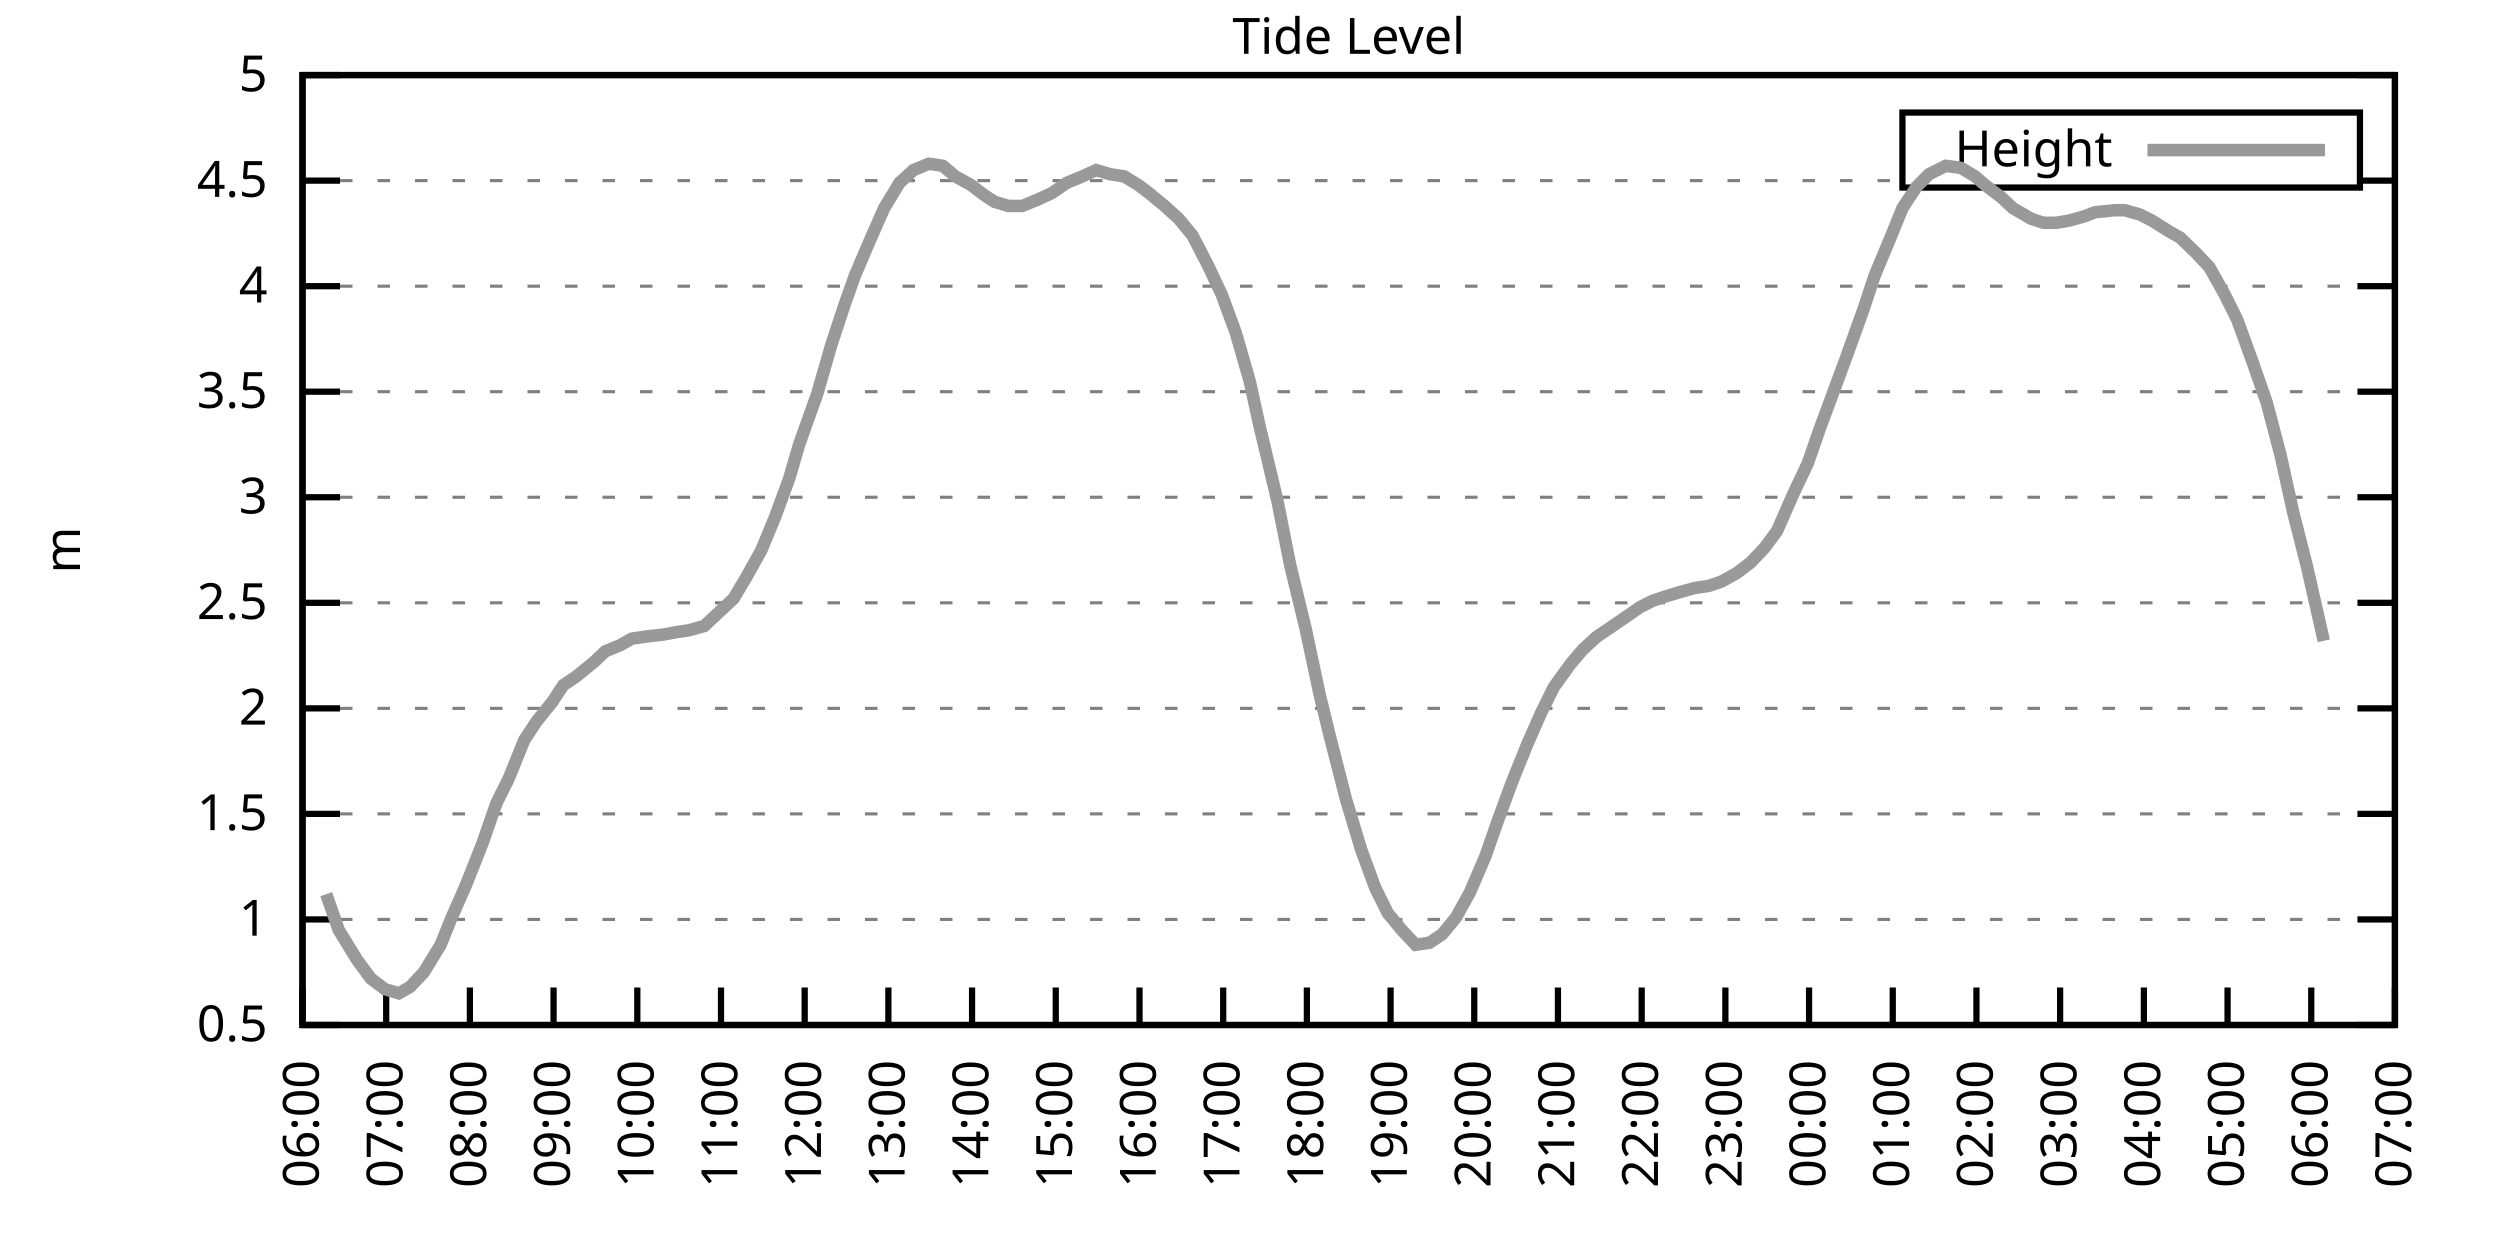
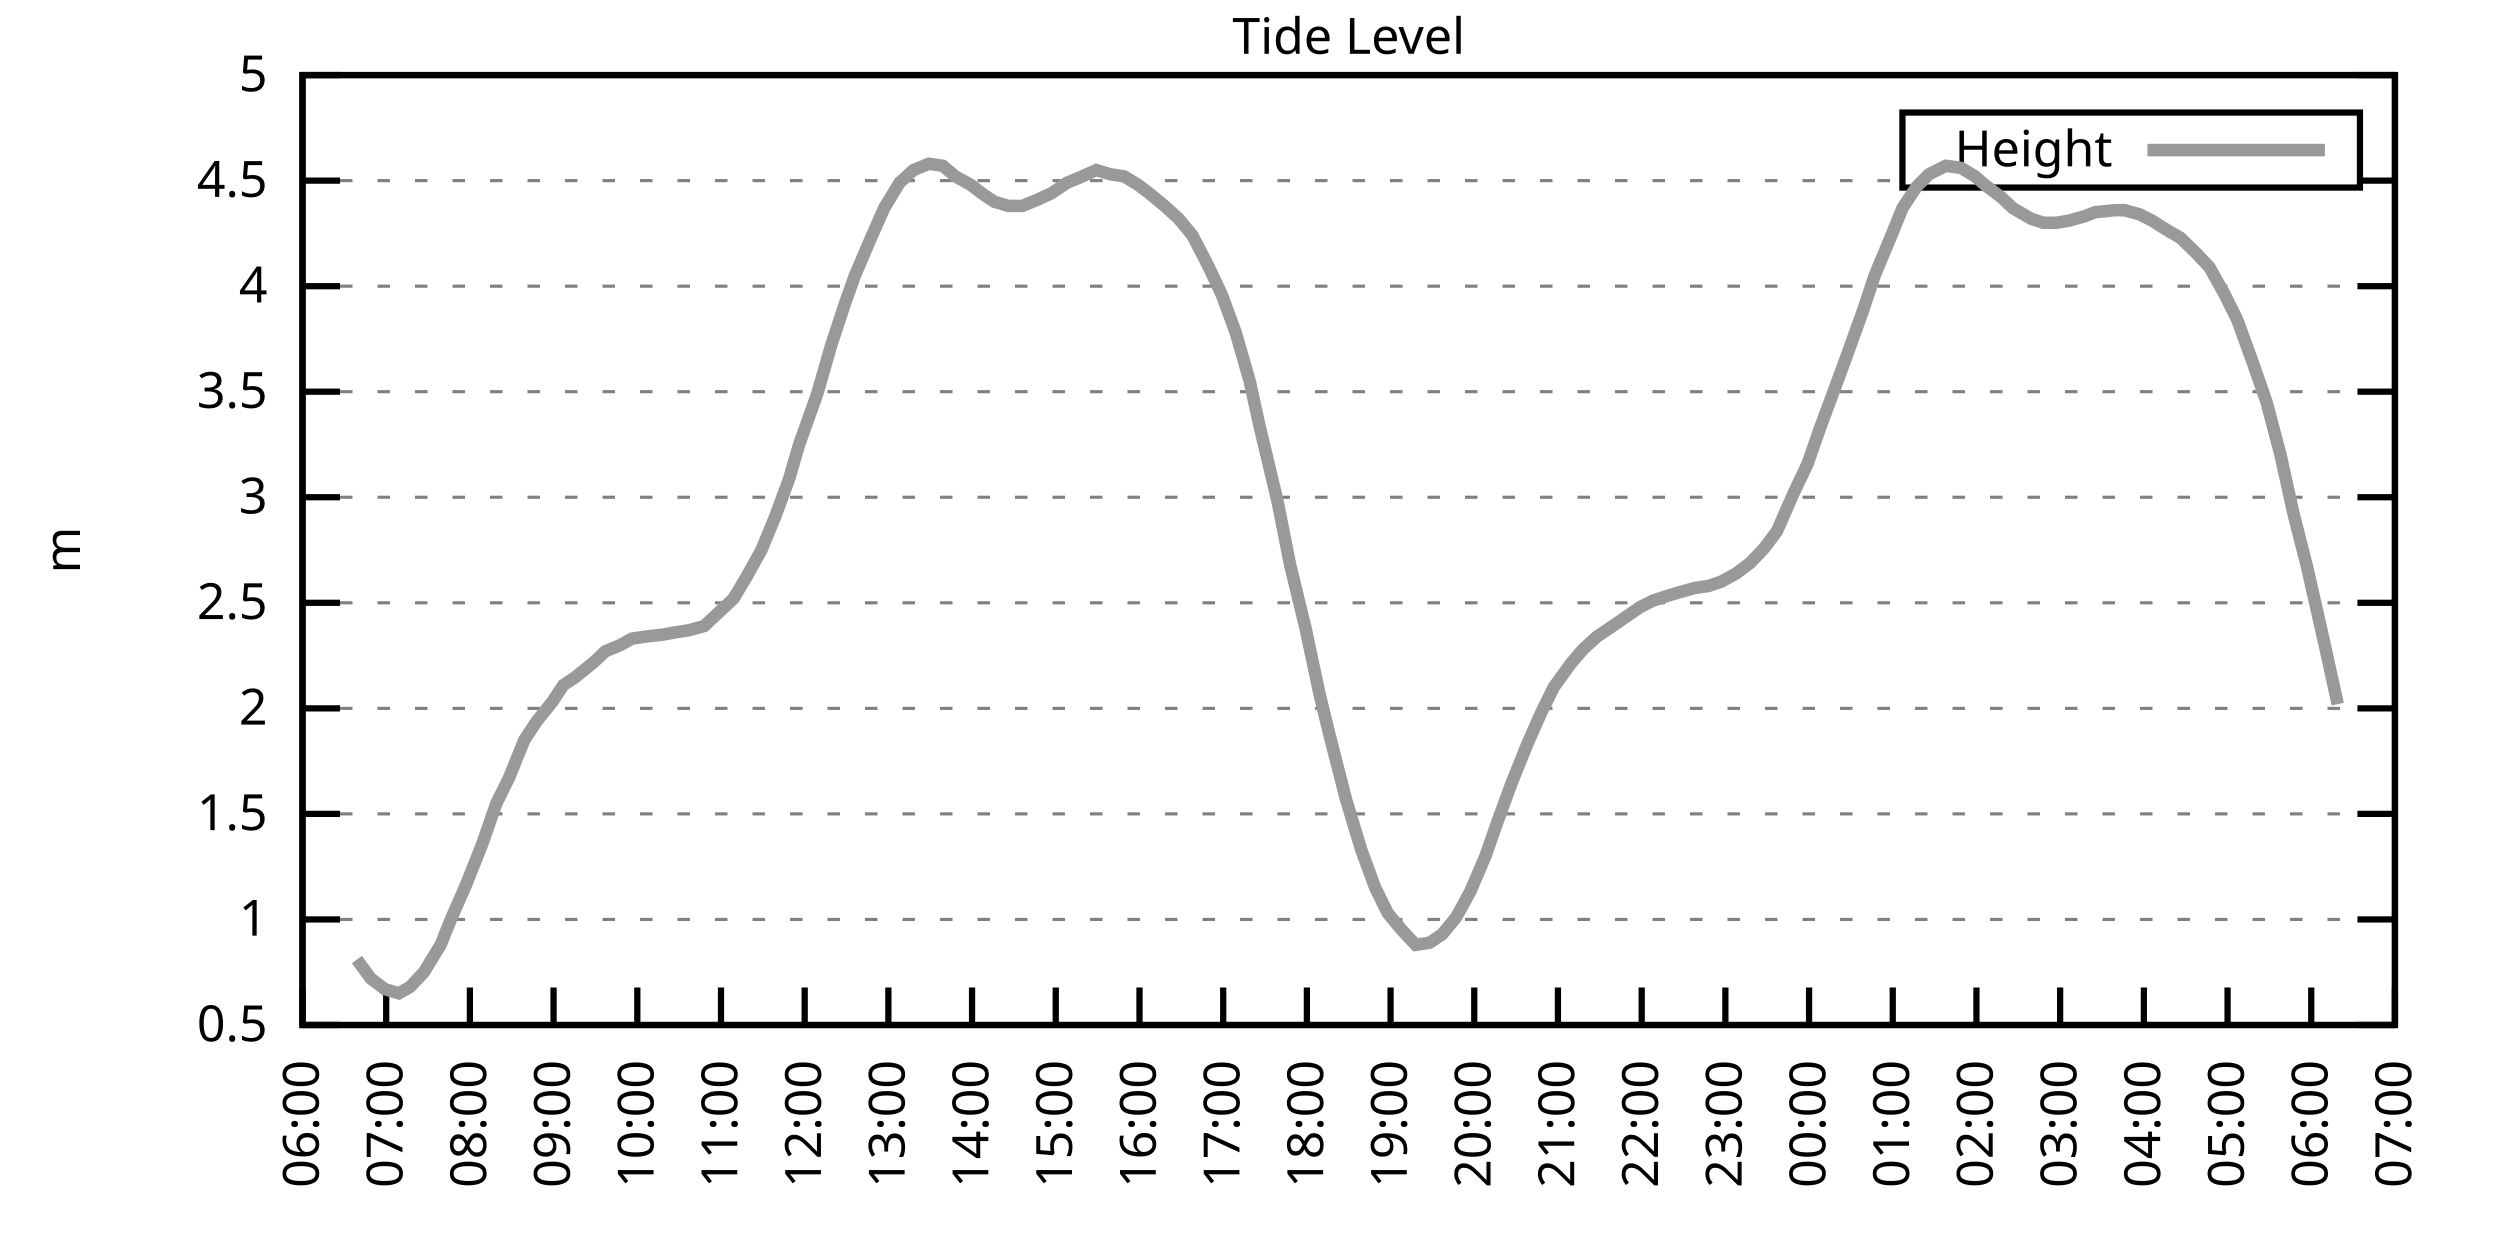
<svg xmlns="http://www.w3.org/2000/svg" xmlns:xlink="http://www.w3.org/1999/xlink" width="400" height="200" viewBox="0 0 400 200">
  <g id="gnuplot_canvas">
    <rect x="0" y="0" width="400" height="200" fill="none" />
    <defs>
      <circle id="gpDot" r="0.5" stroke-width="0.5" stroke="currentColor" />
      <path id="gpPt0" stroke-width="0.333" stroke="currentColor" d="M-1,0 h2 M0,-1 v2" />
      <path id="gpPt1" stroke-width="0.333" stroke="currentColor" d="M-1,-1 L1,1 M1,-1 L-1,1" />
      <path id="gpPt2" stroke-width="0.333" stroke="currentColor" d="M-1,0 L1,0 M0,-1 L0,1 M-1,-1 L1,1 M-1,1 L1,-1" />
      <rect id="gpPt3" stroke-width="0.333" stroke="currentColor" x="-1" y="-1" width="2" height="2" />
      <rect id="gpPt4" stroke-width="0.333" stroke="currentColor" fill="currentColor" x="-1" y="-1" width="2" height="2" />
      <circle id="gpPt5" stroke-width="0.333" stroke="currentColor" cx="0" cy="0" r="1" />
      <use xlink:href="#gpPt5" id="gpPt6" fill="currentColor" stroke="none" />
      <path id="gpPt7" stroke-width="0.333" stroke="currentColor" d="M0,-1.33 L-1.33,0.67 L1.33,0.67 z" />
      <use xlink:href="#gpPt7" id="gpPt8" fill="currentColor" stroke="none" />
      <use xlink:href="#gpPt7" id="gpPt9" stroke="currentColor" transform="rotate(180)" />
      <use xlink:href="#gpPt9" id="gpPt10" fill="currentColor" stroke="none" />
      <use xlink:href="#gpPt3" id="gpPt11" stroke="currentColor" transform="rotate(45)" />
      <use xlink:href="#gpPt11" id="gpPt12" fill="currentColor" stroke="none" />
      <path id="gpPt13" stroke-width="0.333" stroke="currentColor" d="M0,1.330 L1.265,0.411 L0.782,-1.067 L-0.782,-1.076 L-1.265,0.411 z" />
      <use xlink:href="#gpPt13" id="gpPt14" fill="currentColor" stroke="none" />
      <filter id="textbox" filterUnits="objectBoundingBox" x="0" y="0" height="1" width="1">
        <feFlood flood-color="white" flood-opacity="1" result="bgnd" />
        <feComposite in="SourceGraphic" in2="bgnd" operator="atop" />
      </filter>
      <filter id="greybox" filterUnits="objectBoundingBox" x="0" y="0" height="1" width="1">
        <feFlood flood-color="lightgrey" flood-opacity="1" result="grey" />
        <feComposite in="SourceGraphic" in2="grey" operator="atop" />
      </filter>
    </defs>
    <g fill="none" color="white" stroke="currentColor" stroke-width="1.00" stroke-linecap="butt" stroke-linejoin="miter">
</g>
    <g fill="none" color="black" stroke="currentColor" stroke-width="1.00" stroke-linecap="butt" stroke-linejoin="miter">
      <g stroke="none" shape-rendering="crispEdges">
        <polygon fill="rgb(255, 255, 255)" points="48.40,164.00 383.18,164.00 383.18,12.02 48.40,12.02 " />
      </g>
    </g>
    <g fill="none" color="black" stroke="currentColor" stroke-width="1.00" stroke-linecap="butt" stroke-linejoin="miter">
</g>
    <g fill="none" color="black" stroke="black" stroke-width="0.50" stroke-linecap="butt" stroke-linejoin="miter">
</g>
    <g fill="none" color="gray" stroke="currentColor" stroke-width="0.50" stroke-linecap="butt" stroke-linejoin="miter">
      <path stroke="gray" stroke-dasharray="2,4" class="gridline" d="M48.40,164.00 L383.19,164.00  " />
    </g>
    <g fill="none" color="gray" stroke="gray" stroke-width="1.00" stroke-linecap="butt" stroke-linejoin="miter">
</g>
    <g fill="none" color="black" stroke="currentColor" stroke-width="1.00" stroke-linecap="butt" stroke-linejoin="miter">
      <path stroke="black" d="M48.40,164.00 L54.40,164.00 M383.19,164.00 L377.19,164.00  " />
      <g transform="translate(42.80,166.60)" stroke="none" fill="black" font-family="Sans" font-size="8.00" text-anchor="end">
        <text>
          <tspan font-family="Sans"> 0.5</tspan>
        </text>
      </g>
    </g>
    <g fill="none" color="black" stroke="currentColor" stroke-width="1.00" stroke-linecap="butt" stroke-linejoin="miter">
</g>
    <g fill="none" color="black" stroke="black" stroke-width="0.50" stroke-linecap="butt" stroke-linejoin="miter">
</g>
    <g fill="none" color="gray" stroke="currentColor" stroke-width="0.50" stroke-linecap="butt" stroke-linejoin="miter">
      <path stroke="gray" stroke-dasharray="2,4" class="gridline" d="M48.40,147.11 L383.19,147.11  " />
    </g>
    <g fill="none" color="gray" stroke="gray" stroke-width="1.00" stroke-linecap="butt" stroke-linejoin="miter">
</g>
    <g fill="none" color="black" stroke="currentColor" stroke-width="1.00" stroke-linecap="butt" stroke-linejoin="miter">
      <path stroke="black" d="M48.40,147.11 L54.40,147.11 M383.19,147.11 L377.19,147.11  " />
      <g transform="translate(42.80,149.71)" stroke="none" fill="black" font-family="Sans" font-size="8.00" text-anchor="end">
        <text>
          <tspan font-family="Sans"> 1</tspan>
        </text>
      </g>
    </g>
    <g fill="none" color="black" stroke="currentColor" stroke-width="1.00" stroke-linecap="butt" stroke-linejoin="miter">
</g>
    <g fill="none" color="black" stroke="black" stroke-width="0.50" stroke-linecap="butt" stroke-linejoin="miter">
</g>
    <g fill="none" color="gray" stroke="currentColor" stroke-width="0.50" stroke-linecap="butt" stroke-linejoin="miter">
      <path stroke="gray" stroke-dasharray="2,4" class="gridline" d="M48.40,130.22 L383.19,130.22  " />
    </g>
    <g fill="none" color="gray" stroke="gray" stroke-width="1.00" stroke-linecap="butt" stroke-linejoin="miter">
</g>
    <g fill="none" color="black" stroke="currentColor" stroke-width="1.00" stroke-linecap="butt" stroke-linejoin="miter">
      <path stroke="black" d="M48.40,130.22 L54.40,130.22 M383.19,130.22 L377.19,130.22  " />
      <g transform="translate(42.80,132.82)" stroke="none" fill="black" font-family="Sans" font-size="8.00" text-anchor="end">
        <text>
          <tspan font-family="Sans"> 1.5</tspan>
        </text>
      </g>
    </g>
    <g fill="none" color="black" stroke="currentColor" stroke-width="1.00" stroke-linecap="butt" stroke-linejoin="miter">
</g>
    <g fill="none" color="black" stroke="black" stroke-width="0.50" stroke-linecap="butt" stroke-linejoin="miter">
</g>
    <g fill="none" color="gray" stroke="currentColor" stroke-width="0.50" stroke-linecap="butt" stroke-linejoin="miter">
      <path stroke="gray" stroke-dasharray="2,4" class="gridline" d="M48.40,113.34 L383.19,113.34  " />
    </g>
    <g fill="none" color="gray" stroke="gray" stroke-width="1.00" stroke-linecap="butt" stroke-linejoin="miter">
</g>
    <g fill="none" color="black" stroke="currentColor" stroke-width="1.00" stroke-linecap="butt" stroke-linejoin="miter">
      <path stroke="black" d="M48.40,113.34 L54.40,113.34 M383.19,113.34 L377.19,113.34  " />
      <g transform="translate(42.80,115.94)" stroke="none" fill="black" font-family="Sans" font-size="8.00" text-anchor="end">
        <text>
          <tspan font-family="Sans"> 2</tspan>
        </text>
      </g>
    </g>
    <g fill="none" color="black" stroke="currentColor" stroke-width="1.00" stroke-linecap="butt" stroke-linejoin="miter">
</g>
    <g fill="none" color="black" stroke="black" stroke-width="0.50" stroke-linecap="butt" stroke-linejoin="miter">
</g>
    <g fill="none" color="gray" stroke="currentColor" stroke-width="0.50" stroke-linecap="butt" stroke-linejoin="miter">
      <path stroke="gray" stroke-dasharray="2,4" class="gridline" d="M48.40,96.45 L383.19,96.45  " />
    </g>
    <g fill="none" color="gray" stroke="gray" stroke-width="1.00" stroke-linecap="butt" stroke-linejoin="miter">
</g>
    <g fill="none" color="black" stroke="currentColor" stroke-width="1.00" stroke-linecap="butt" stroke-linejoin="miter">
      <path stroke="black" d="M48.40,96.45 L54.40,96.45 M383.19,96.45 L377.19,96.45  " />
      <g transform="translate(42.80,99.05)" stroke="none" fill="black" font-family="Sans" font-size="8.00" text-anchor="end">
        <text>
          <tspan font-family="Sans"> 2.5</tspan>
        </text>
      </g>
    </g>
    <g fill="none" color="black" stroke="currentColor" stroke-width="1.00" stroke-linecap="butt" stroke-linejoin="miter">
</g>
    <g fill="none" color="black" stroke="black" stroke-width="0.50" stroke-linecap="butt" stroke-linejoin="miter">
</g>
    <g fill="none" color="gray" stroke="currentColor" stroke-width="0.50" stroke-linecap="butt" stroke-linejoin="miter">
      <path stroke="gray" stroke-dasharray="2,4" class="gridline" d="M48.40,79.56 L383.19,79.56  " />
    </g>
    <g fill="none" color="gray" stroke="gray" stroke-width="1.00" stroke-linecap="butt" stroke-linejoin="miter">
</g>
    <g fill="none" color="black" stroke="currentColor" stroke-width="1.00" stroke-linecap="butt" stroke-linejoin="miter">
      <path stroke="black" d="M48.40,79.56 L54.40,79.56 M383.19,79.56 L377.19,79.56  " />
      <g transform="translate(42.80,82.16)" stroke="none" fill="black" font-family="Sans" font-size="8.00" text-anchor="end">
        <text>
          <tspan font-family="Sans"> 3</tspan>
        </text>
      </g>
    </g>
    <g fill="none" color="black" stroke="currentColor" stroke-width="1.00" stroke-linecap="butt" stroke-linejoin="miter">
</g>
    <g fill="none" color="black" stroke="black" stroke-width="0.50" stroke-linecap="butt" stroke-linejoin="miter">
</g>
    <g fill="none" color="gray" stroke="currentColor" stroke-width="0.50" stroke-linecap="butt" stroke-linejoin="miter">
      <path stroke="gray" stroke-dasharray="2,4" class="gridline" d="M48.40,62.67 L383.19,62.67  " />
    </g>
    <g fill="none" color="gray" stroke="gray" stroke-width="1.00" stroke-linecap="butt" stroke-linejoin="miter">
</g>
    <g fill="none" color="black" stroke="currentColor" stroke-width="1.00" stroke-linecap="butt" stroke-linejoin="miter">
      <path stroke="black" d="M48.40,62.67 L54.40,62.67 M383.19,62.67 L377.19,62.67  " />
      <g transform="translate(42.80,65.27)" stroke="none" fill="black" font-family="Sans" font-size="8.00" text-anchor="end">
        <text>
          <tspan font-family="Sans"> 3.5</tspan>
        </text>
      </g>
    </g>
    <g fill="none" color="black" stroke="currentColor" stroke-width="1.00" stroke-linecap="butt" stroke-linejoin="miter">
</g>
    <g fill="none" color="black" stroke="black" stroke-width="0.50" stroke-linecap="butt" stroke-linejoin="miter">
</g>
    <g fill="none" color="gray" stroke="currentColor" stroke-width="0.50" stroke-linecap="butt" stroke-linejoin="miter">
      <path stroke="gray" stroke-dasharray="2,4" class="gridline" d="M48.40,45.79 L383.19,45.79  " />
    </g>
    <g fill="none" color="gray" stroke="gray" stroke-width="1.00" stroke-linecap="butt" stroke-linejoin="miter">
</g>
    <g fill="none" color="black" stroke="currentColor" stroke-width="1.00" stroke-linecap="butt" stroke-linejoin="miter">
      <path stroke="black" d="M48.40,45.79 L54.40,45.79 M383.19,45.79 L377.19,45.79  " />
      <g transform="translate(42.80,48.39)" stroke="none" fill="black" font-family="Sans" font-size="8.00" text-anchor="end">
        <text>
          <tspan font-family="Sans"> 4</tspan>
        </text>
      </g>
    </g>
    <g fill="none" color="black" stroke="currentColor" stroke-width="1.00" stroke-linecap="butt" stroke-linejoin="miter">
</g>
    <g fill="none" color="black" stroke="black" stroke-width="0.50" stroke-linecap="butt" stroke-linejoin="miter">
</g>
    <g fill="none" color="gray" stroke="currentColor" stroke-width="0.50" stroke-linecap="butt" stroke-linejoin="miter">
      <path stroke="gray" stroke-dasharray="2,4" class="gridline" d="M48.40,28.90 L304.39,28.90 M377.59,28.90 L383.19,28.90  " />
    </g>
    <g fill="none" color="gray" stroke="gray" stroke-width="1.00" stroke-linecap="butt" stroke-linejoin="miter">
</g>
    <g fill="none" color="black" stroke="currentColor" stroke-width="1.00" stroke-linecap="butt" stroke-linejoin="miter">
      <path stroke="black" d="M48.40,28.90 L54.40,28.90 M383.19,28.90 L377.19,28.90  " />
      <g transform="translate(42.80,31.50)" stroke="none" fill="black" font-family="Sans" font-size="8.00" text-anchor="end">
        <text>
          <tspan font-family="Sans"> 4.5</tspan>
        </text>
      </g>
    </g>
    <g fill="none" color="black" stroke="currentColor" stroke-width="1.00" stroke-linecap="butt" stroke-linejoin="miter">
</g>
    <g fill="none" color="black" stroke="black" stroke-width="0.50" stroke-linecap="butt" stroke-linejoin="miter">
</g>
    <g fill="none" color="gray" stroke="currentColor" stroke-width="0.50" stroke-linecap="butt" stroke-linejoin="miter">
      <path stroke="gray" stroke-dasharray="2,4" class="gridline" d="M48.40,12.01 L383.19,12.01  " />
    </g>
    <g fill="none" color="gray" stroke="gray" stroke-width="1.00" stroke-linecap="butt" stroke-linejoin="miter">
</g>
    <g fill="none" color="black" stroke="currentColor" stroke-width="1.00" stroke-linecap="butt" stroke-linejoin="miter">
      <path stroke="black" d="M48.40,12.01 L54.40,12.01 M383.19,12.01 L377.19,12.01  " />
      <g transform="translate(42.80,14.61)" stroke="none" fill="black" font-family="Sans" font-size="8.00" text-anchor="end">
        <text>
          <tspan font-family="Sans"> 5</tspan>
        </text>
      </g>
    </g>
    <g fill="none" color="black" stroke="currentColor" stroke-width="1.00" stroke-linecap="butt" stroke-linejoin="miter">
      <path stroke="black" d="M48.40,164.00 L48.40,158.00  " />
      <g transform="translate(51.00,169.60) rotate(270.00)" stroke="none" fill="black" font-family="Sans" font-size="8.00" text-anchor="end">
        <text>
          <tspan font-family="Sans">06:00</tspan>
        </text>
      </g>
    </g>
    <g fill="none" color="black" stroke="currentColor" stroke-width="1.00" stroke-linecap="butt" stroke-linejoin="miter">
      <path stroke="black" d="M61.79,164.00 L61.79,158.00  " />
      <g transform="translate(64.39,169.60) rotate(270.00)" stroke="none" fill="black" font-family="Sans" font-size="8.00" text-anchor="end">
        <text>
          <tspan font-family="Sans">07:00</tspan>
        </text>
      </g>
    </g>
    <g fill="none" color="black" stroke="currentColor" stroke-width="1.00" stroke-linecap="butt" stroke-linejoin="miter">
      <path stroke="black" d="M75.18,164.00 L75.18,158.00  " />
      <g transform="translate(77.78,169.60) rotate(270.00)" stroke="none" fill="black" font-family="Sans" font-size="8.00" text-anchor="end">
        <text>
          <tspan font-family="Sans">08:00</tspan>
        </text>
      </g>
    </g>
    <g fill="none" color="black" stroke="currentColor" stroke-width="1.00" stroke-linecap="butt" stroke-linejoin="miter">
      <path stroke="black" d="M88.57,164.00 L88.57,158.00  " />
      <g transform="translate(91.17,169.60) rotate(270.00)" stroke="none" fill="black" font-family="Sans" font-size="8.00" text-anchor="end">
        <text>
          <tspan font-family="Sans">09:00</tspan>
        </text>
      </g>
    </g>
    <g fill="none" color="black" stroke="currentColor" stroke-width="1.00" stroke-linecap="butt" stroke-linejoin="miter">
      <path stroke="black" d="M101.97,164.00 L101.97,158.00  " />
      <g transform="translate(104.57,169.60) rotate(270.00)" stroke="none" fill="black" font-family="Sans" font-size="8.00" text-anchor="end">
        <text>
          <tspan font-family="Sans">10:00</tspan>
        </text>
      </g>
    </g>
    <g fill="none" color="black" stroke="currentColor" stroke-width="1.00" stroke-linecap="butt" stroke-linejoin="miter">
      <path stroke="black" d="M115.36,164.00 L115.36,158.00  " />
      <g transform="translate(117.96,169.60) rotate(270.00)" stroke="none" fill="black" font-family="Sans" font-size="8.00" text-anchor="end">
        <text>
          <tspan font-family="Sans">11:00</tspan>
        </text>
      </g>
    </g>
    <g fill="none" color="black" stroke="currentColor" stroke-width="1.00" stroke-linecap="butt" stroke-linejoin="miter">
      <path stroke="black" d="M128.75,164.00 L128.75,158.00  " />
      <g transform="translate(131.35,169.60) rotate(270.00)" stroke="none" fill="black" font-family="Sans" font-size="8.00" text-anchor="end">
        <text>
          <tspan font-family="Sans">12:00</tspan>
        </text>
      </g>
    </g>
    <g fill="none" color="black" stroke="currentColor" stroke-width="1.00" stroke-linecap="butt" stroke-linejoin="miter">
      <path stroke="black" d="M142.14,164.00 L142.14,158.00  " />
      <g transform="translate(144.74,169.60) rotate(270.00)" stroke="none" fill="black" font-family="Sans" font-size="8.00" text-anchor="end">
        <text>
          <tspan font-family="Sans">13:00</tspan>
        </text>
      </g>
    </g>
    <g fill="none" color="black" stroke="currentColor" stroke-width="1.00" stroke-linecap="butt" stroke-linejoin="miter">
      <path stroke="black" d="M155.53,164.00 L155.53,158.00  " />
      <g transform="translate(158.13,169.60) rotate(270.00)" stroke="none" fill="black" font-family="Sans" font-size="8.00" text-anchor="end">
        <text>
          <tspan font-family="Sans">14:00</tspan>
        </text>
      </g>
    </g>
    <g fill="none" color="black" stroke="currentColor" stroke-width="1.00" stroke-linecap="butt" stroke-linejoin="miter">
      <path stroke="black" d="M168.92,164.00 L168.92,158.00  " />
      <g transform="translate(171.52,169.60) rotate(270.00)" stroke="none" fill="black" font-family="Sans" font-size="8.00" text-anchor="end">
        <text>
          <tspan font-family="Sans">15:00</tspan>
        </text>
      </g>
    </g>
    <g fill="none" color="black" stroke="currentColor" stroke-width="1.00" stroke-linecap="butt" stroke-linejoin="miter">
      <path stroke="black" d="M182.32,164.00 L182.32,158.00  " />
      <g transform="translate(184.92,169.60) rotate(270.00)" stroke="none" fill="black" font-family="Sans" font-size="8.00" text-anchor="end">
        <text>
          <tspan font-family="Sans">16:00</tspan>
        </text>
      </g>
    </g>
    <g fill="none" color="black" stroke="currentColor" stroke-width="1.00" stroke-linecap="butt" stroke-linejoin="miter">
      <path stroke="black" d="M195.71,164.00 L195.71,158.00  " />
      <g transform="translate(198.31,169.60) rotate(270.00)" stroke="none" fill="black" font-family="Sans" font-size="8.00" text-anchor="end">
        <text>
          <tspan font-family="Sans">17:00</tspan>
        </text>
      </g>
    </g>
    <g fill="none" color="black" stroke="currentColor" stroke-width="1.00" stroke-linecap="butt" stroke-linejoin="miter">
      <path stroke="black" d="M209.10,164.00 L209.10,158.00  " />
      <g transform="translate(211.70,169.60) rotate(270.00)" stroke="none" fill="black" font-family="Sans" font-size="8.00" text-anchor="end">
        <text>
          <tspan font-family="Sans">18:00</tspan>
        </text>
      </g>
    </g>
    <g fill="none" color="black" stroke="currentColor" stroke-width="1.00" stroke-linecap="butt" stroke-linejoin="miter">
      <path stroke="black" d="M222.49,164.00 L222.49,158.00  " />
      <g transform="translate(225.09,169.60) rotate(270.00)" stroke="none" fill="black" font-family="Sans" font-size="8.00" text-anchor="end">
        <text>
          <tspan font-family="Sans">19:00</tspan>
        </text>
      </g>
    </g>
    <g fill="none" color="black" stroke="currentColor" stroke-width="1.00" stroke-linecap="butt" stroke-linejoin="miter">
      <path stroke="black" d="M235.88,164.00 L235.88,158.00  " />
      <g transform="translate(238.48,169.60) rotate(270.00)" stroke="none" fill="black" font-family="Sans" font-size="8.00" text-anchor="end">
        <text>
          <tspan font-family="Sans">20:00</tspan>
        </text>
      </g>
    </g>
    <g fill="none" color="black" stroke="currentColor" stroke-width="1.00" stroke-linecap="butt" stroke-linejoin="miter">
      <path stroke="black" d="M249.27,164.00 L249.27,158.00  " />
      <g transform="translate(251.87,169.60) rotate(270.00)" stroke="none" fill="black" font-family="Sans" font-size="8.00" text-anchor="end">
        <text>
          <tspan font-family="Sans">21:00</tspan>
        </text>
      </g>
    </g>
    <g fill="none" color="black" stroke="currentColor" stroke-width="1.00" stroke-linecap="butt" stroke-linejoin="miter">
      <path stroke="black" d="M262.67,164.00 L262.67,158.00  " />
      <g transform="translate(265.27,169.60) rotate(270.00)" stroke="none" fill="black" font-family="Sans" font-size="8.00" text-anchor="end">
        <text>
          <tspan font-family="Sans">22:00</tspan>
        </text>
      </g>
    </g>
    <g fill="none" color="black" stroke="currentColor" stroke-width="1.00" stroke-linecap="butt" stroke-linejoin="miter">
      <path stroke="black" d="M276.06,164.00 L276.06,158.00  " />
      <g transform="translate(278.66,169.60) rotate(270.00)" stroke="none" fill="black" font-family="Sans" font-size="8.00" text-anchor="end">
        <text>
          <tspan font-family="Sans">23:00</tspan>
        </text>
      </g>
    </g>
    <g fill="none" color="black" stroke="currentColor" stroke-width="1.00" stroke-linecap="butt" stroke-linejoin="miter">
      <path stroke="black" d="M289.45,164.00 L289.45,158.00  " />
      <g transform="translate(292.05,169.60) rotate(270.00)" stroke="none" fill="black" font-family="Sans" font-size="8.00" text-anchor="end">
        <text>
          <tspan font-family="Sans">00:00</tspan>
        </text>
      </g>
    </g>
    <g fill="none" color="black" stroke="currentColor" stroke-width="1.00" stroke-linecap="butt" stroke-linejoin="miter">
      <path stroke="black" d="M302.84,164.00 L302.84,158.00  " />
      <g transform="translate(305.44,169.60) rotate(270.00)" stroke="none" fill="black" font-family="Sans" font-size="8.00" text-anchor="end">
        <text>
          <tspan font-family="Sans">01:00</tspan>
        </text>
      </g>
    </g>
    <g fill="none" color="black" stroke="currentColor" stroke-width="1.00" stroke-linecap="butt" stroke-linejoin="miter">
      <path stroke="black" d="M316.23,164.00 L316.23,158.00  " />
      <g transform="translate(318.83,169.60) rotate(270.00)" stroke="none" fill="black" font-family="Sans" font-size="8.00" text-anchor="end">
        <text>
          <tspan font-family="Sans">02:00</tspan>
        </text>
      </g>
    </g>
    <g fill="none" color="black" stroke="currentColor" stroke-width="1.00" stroke-linecap="butt" stroke-linejoin="miter">
      <path stroke="black" d="M329.62,164.00 L329.62,158.00  " />
      <g transform="translate(332.22,169.60) rotate(270.00)" stroke="none" fill="black" font-family="Sans" font-size="8.00" text-anchor="end">
        <text>
          <tspan font-family="Sans">03:00</tspan>
        </text>
      </g>
    </g>
    <g fill="none" color="black" stroke="currentColor" stroke-width="1.00" stroke-linecap="butt" stroke-linejoin="miter">
      <path stroke="black" d="M343.02,164.00 L343.02,158.00  " />
      <g transform="translate(345.62,169.60) rotate(270.00)" stroke="none" fill="black" font-family="Sans" font-size="8.00" text-anchor="end">
        <text>
          <tspan font-family="Sans">04:00</tspan>
        </text>
      </g>
    </g>
    <g fill="none" color="black" stroke="currentColor" stroke-width="1.00" stroke-linecap="butt" stroke-linejoin="miter">
      <path stroke="black" d="M356.41,164.00 L356.41,158.00  " />
      <g transform="translate(359.01,169.60) rotate(270.00)" stroke="none" fill="black" font-family="Sans" font-size="8.00" text-anchor="end">
        <text>
          <tspan font-family="Sans">05:00</tspan>
        </text>
      </g>
    </g>
    <g fill="none" color="black" stroke="currentColor" stroke-width="1.00" stroke-linecap="butt" stroke-linejoin="miter">
      <path stroke="black" d="M369.80,164.00 L369.80,158.00  " />
      <g transform="translate(372.40,169.60) rotate(270.00)" stroke="none" fill="black" font-family="Sans" font-size="8.00" text-anchor="end">
        <text>
          <tspan font-family="Sans">06:00</tspan>
        </text>
      </g>
    </g>
    <g fill="none" color="black" stroke="currentColor" stroke-width="1.00" stroke-linecap="butt" stroke-linejoin="miter">
      <path stroke="black" d="M383.19,164.00 L383.19,158.00  " />
      <g transform="translate(385.79,169.60) rotate(270.00)" stroke="none" fill="black" font-family="Sans" font-size="8.00" text-anchor="end">
        <text>
          <tspan font-family="Sans">07:00</tspan>
        </text>
      </g>
    </g>
    <g fill="none" color="black" stroke="currentColor" stroke-width="1.00" stroke-linecap="butt" stroke-linejoin="miter">
</g>
    <g fill="none" color="black" stroke="currentColor" stroke-width="1.00" stroke-linecap="butt" stroke-linejoin="miter">
      <path stroke="black" d="M48.40,12.01 L48.40,164.00 L383.19,164.00 L383.19,12.01 L48.40,12.01 Z  " />
    </g>
    <g fill="none" color="black" stroke="currentColor" stroke-width="1.00" stroke-linecap="butt" stroke-linejoin="miter">
</g>
    <g fill="none" color="black" stroke="currentColor" stroke-width="1.00" stroke-linecap="butt" stroke-linejoin="miter">
      <path stroke="black" d="M304.39,30.01 L304.39,18.01 L377.59,18.01 L377.59,30.01 L304.39,30.01 Z  " />
    </g>
    <g id="Tide_level_plot_1">
      <g fill="none" color="white" stroke="black" stroke-width="2.00" stroke-linecap="butt" stroke-linejoin="miter">
</g>
      <g fill="none" color="black" stroke="currentColor" stroke-width="2.00" stroke-linecap="butt" stroke-linejoin="miter">
        <g transform="translate(337.99,26.61)" stroke="none" fill="black" font-family="Sans" font-size="8.00" text-anchor="end">
          <text>
            <tspan font-family="Sans">Height</tspan>
          </text>
        </g>
      </g>
      <g fill="none" color="black" stroke="currentColor" stroke-width="2.00" stroke-linecap="butt" stroke-linejoin="miter">
-         <path stroke="rgb(153, 153, 153)" d="M343.59,24.01 L371.99,24.01 M52.19,143.06 L54.20,148.80 L57.10,153.53 L59.34,156.57 L61.57,158.26 L63.80,158.93   L65.59,157.92 L67.82,155.56 L70.50,151.17 L72.28,146.77 L74.51,141.71 L77.19,134.95 L79.42,128.54 L81.43,124.48   L83.89,118.40 L85.90,115.36 L88.35,112.32 L90.14,109.62 L92.15,108.27 L95.05,105.91 L96.83,104.22 L99.29,103.20   L101.07,102.19 L103.31,101.85 L106.21,101.52 L107.99,101.18 L110.22,100.84 L112.68,100.16 L117.37,95.77 L119.38,92.40   L121.83,88.00 L124.06,82.60 L126.29,76.52 L127.86,71.12 L130.76,63.01 L132.99,55.24 L135.22,48.49 L136.78,44.10   L139.24,38.35 L141.47,33.29 L143.93,29.24 L146.16,27.21 L148.61,26.20 L150.85,26.53 L152.85,28.22 L155.31,29.57   L157.54,31.26 L159.10,32.28 L161.34,32.95 L163.57,32.95 L166.02,31.94 L168.25,30.92 L170.71,29.24 L173.17,28.22   L175.40,27.21 L177.63,27.88 L179.86,28.22 L182.09,29.57 L183.88,30.92 L186.33,32.95 L188.57,34.98 L190.80,37.68   L193.25,42.41 L195.48,47.14 L197.72,53.22 L199.95,60.98 L201.51,68.08 L204.41,80.24 L206.42,90.37 L208.88,100.50   L211.11,110.97 L212.67,117.39 L215.35,127.86 L217.80,135.97 L220.04,142.05 L222.04,146.10 L224.28,148.80 L226.51,151.17   L228.74,150.83 L230.75,149.48 L232.98,146.77 L235.21,142.72 L237.67,136.98 L239.68,131.24 L241.91,125.16 L244.36,119.08   L246.60,114.01 L248.60,109.96 L251.28,106.24 L253.29,103.88 L255.52,101.85 L257.53,100.50 L259.99,98.81 L262.44,97.12   L264.45,96.11 L266.46,95.44 L268.69,94.76 L271.15,94.08 L273.38,93.75 L275.39,93.07 L277.84,91.72 L280.07,90.03   L282.31,87.67 L284.32,84.97 L286.99,78.89 L289.23,74.16 L291.23,68.42 L293.24,63.01 L295.48,56.93 L298.15,49.50   L299.94,44.10 L302.62,37.68 L304.40,33.29 L306.63,29.91 L308.64,27.88 L311.32,26.53 L313.78,26.87 L316.01,28.22   L317.57,29.57 L320.25,31.60 L322.04,33.29 L324.94,34.98 L326.95,35.65 L328.95,35.65 L330.96,35.32 L333.42,34.64   L335.20,33.96 L338.33,33.63 L339.89,33.63 L342.35,34.30 L344.35,35.32 L347.03,37.00 L348.82,38.02 L351.27,40.38   L353.51,42.75 L355.96,47.14 L357.97,51.19 L360.42,57.94 L362.66,64.36 L364.89,72.81 L366.90,81.93 L369.13,90.71   L371.81,102.53  " />
+         <path stroke="rgb(153, 153, 153)" d="M343.59,24.01 L371.99,24.01 M57.10,153.53 L59.34,156.57 L61.57,158.26 L63.80,158.93 L65.59,157.92 L67.82,155.56   L70.50,151.17 L72.28,146.77 L74.51,141.71 L77.19,134.95 L79.42,128.54 L81.43,124.48 L83.89,118.40 L85.90,115.36   L88.35,112.32 L90.14,109.62 L92.15,108.27 L95.05,105.91 L96.83,104.22 L99.29,103.20 L101.07,102.19 L103.31,101.85   L106.21,101.52 L107.99,101.18 L110.22,100.84 L112.68,100.16 L117.37,95.77 L119.38,92.40 L121.83,88.00 L124.06,82.60   L126.29,76.52 L127.86,71.12 L130.76,63.01 L132.99,55.24 L135.22,48.49 L136.78,44.10 L139.24,38.35 L141.47,33.29   L143.93,29.24 L146.16,27.21 L148.61,26.20 L150.85,26.53 L152.85,28.22 L155.31,29.57 L157.54,31.26 L159.10,32.28   L161.34,32.95 L163.57,32.95 L166.02,31.94 L168.25,30.92 L170.71,29.24 L173.17,28.22 L175.40,27.21 L177.63,27.88   L179.86,28.22 L182.09,29.57 L183.88,30.92 L186.33,32.95 L188.57,34.98 L190.80,37.68 L193.25,42.41 L195.48,47.14   L197.72,53.22 L199.95,60.98 L201.51,68.08 L204.41,80.24 L206.42,90.37 L208.88,100.50 L211.11,110.97 L212.67,117.39   L215.35,127.86 L217.80,135.97 L220.04,142.05 L222.04,146.10 L224.28,148.80 L226.51,151.17 L228.74,150.83 L230.75,149.48   L232.98,146.77 L235.21,142.72 L237.67,136.98 L239.68,131.24 L241.91,125.16 L244.36,119.08 L246.60,114.01 L248.60,109.96   L251.28,106.24 L253.29,103.88 L255.52,101.85 L257.53,100.50 L259.99,98.81 L262.44,97.12 L264.45,96.11 L266.46,95.44   L268.69,94.76 L271.15,94.08 L273.38,93.75 L275.39,93.07 L277.84,91.72 L280.07,90.03 L282.31,87.67 L284.32,84.97   L286.99,78.89 L289.23,74.16 L291.23,68.42 L293.24,63.01 L295.48,56.93 L298.15,49.50 L299.94,44.10 L302.62,37.68   L304.40,33.29 L306.63,29.91 L308.64,27.88 L311.32,26.53 L313.78,26.87 L316.01,28.22 L317.57,29.57 L320.25,31.60   L322.04,33.29 L324.94,34.98 L326.95,35.65 L328.95,35.65 L330.96,35.32 L333.42,34.64 L335.20,33.96 L338.33,33.63   L339.89,33.63 L342.35,34.30 L344.35,35.32 L347.03,37.00 L348.82,38.02 L351.27,40.38 L353.51,42.75 L355.96,47.14   L357.97,51.19 L360.42,57.94 L362.66,64.36 L364.89,72.81 L366.90,81.93 L369.13,90.71 L371.81,102.53 L374.04,112.66    " />
      </g>
    </g>
    <g fill="none" color="black" stroke="currentColor" stroke-width="2.00" stroke-linecap="butt" stroke-linejoin="miter">
</g>
    <g fill="none" color="black" stroke="black" stroke-width="1.00" stroke-linecap="butt" stroke-linejoin="miter">
</g>
    <g fill="none" color="black" stroke="currentColor" stroke-width="1.00" stroke-linecap="butt" stroke-linejoin="miter">
      <path stroke="black" d="M48.40,12.01 L48.40,164.00 L383.19,164.00 L383.19,12.01 L48.40,12.01 Z  " />
      <g transform="translate(12.80,88.01) rotate(270.00)" stroke="none" fill="black" font-family="Sans" font-size="8.00" text-anchor="middle">
        <text>
          <tspan font-family="Sans">m</tspan>
        </text>
      </g>
    </g>
    <g fill="none" color="black" stroke="currentColor" stroke-width="1.00" stroke-linecap="butt" stroke-linejoin="miter">
</g>
    <g fill="none" color="black" stroke="currentColor" stroke-width="1.00" stroke-linecap="butt" stroke-linejoin="miter">
      <g transform="translate(215.79,8.61)" stroke="none" fill="black" font-family="Sans" font-size="8.00" text-anchor="middle">
        <text>
          <tspan font-family="Sans">Tide Level</tspan>
        </text>
      </g>
    </g>
    <g fill="none" color="black" stroke="currentColor" stroke-width="1.00" stroke-linecap="butt" stroke-linejoin="miter">
</g>
  </g>
</svg>
